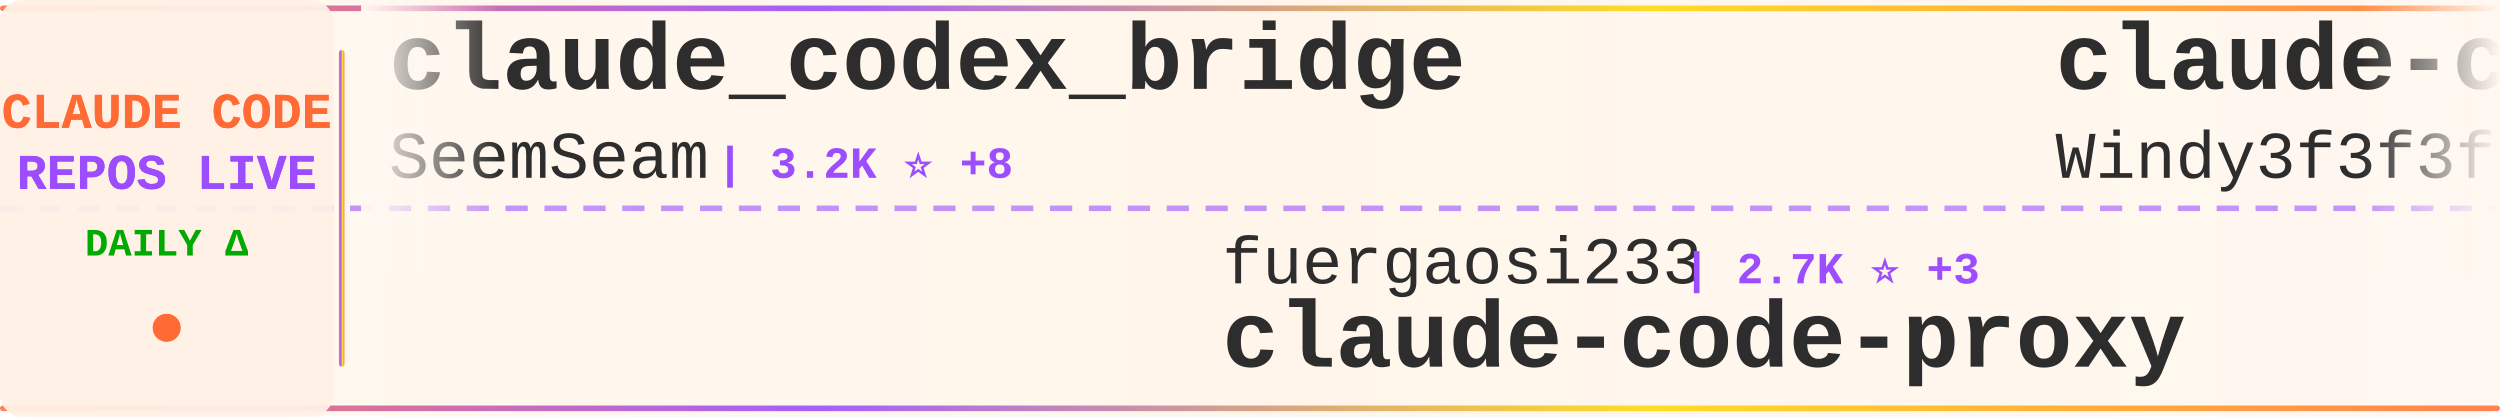
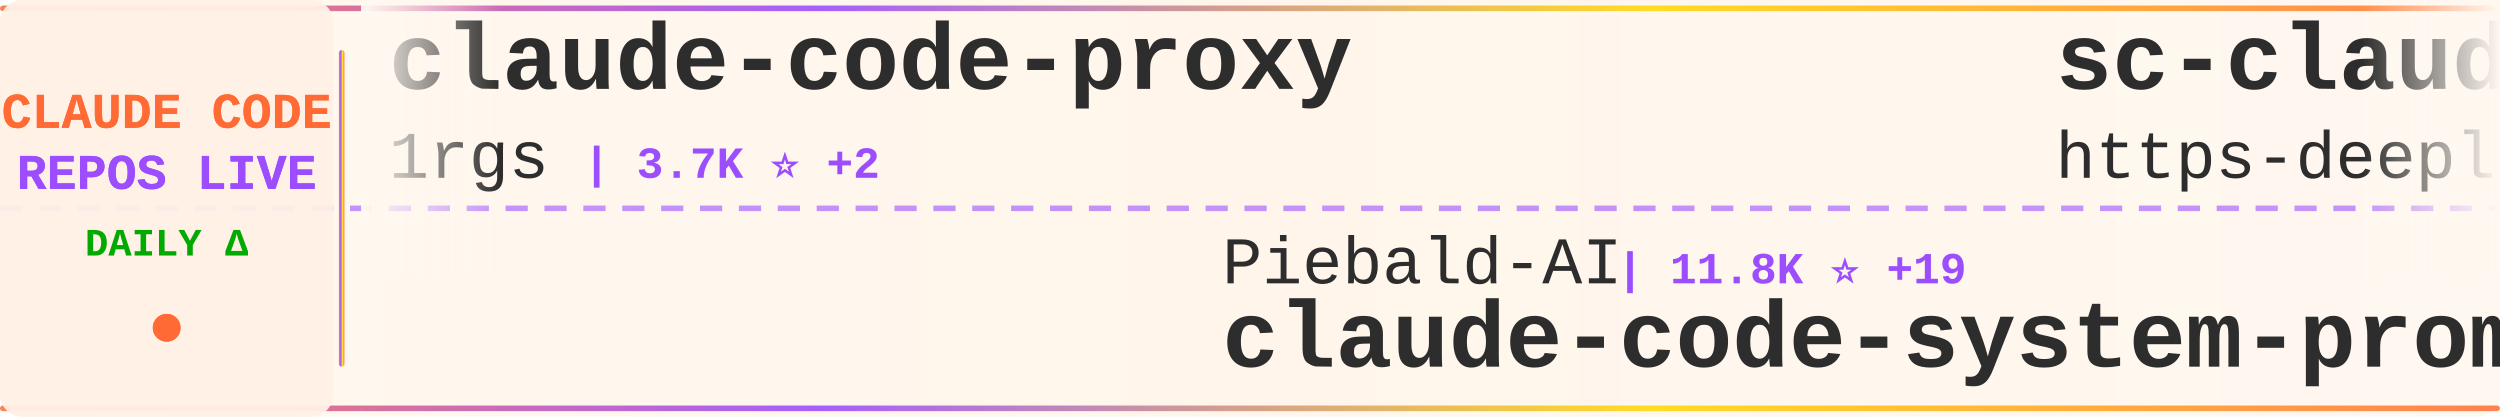
<svg xmlns="http://www.w3.org/2000/svg" width="900" height="150">
  <defs>
    <linearGradient id="tickerBg" x1="0%" y1="0%" x2="100%" y2="0%">
      <stop offset="0%" style="stop-color:#fff8f0;stop-opacity:0.98" />
      <stop offset="50%" style="stop-color:#fff5eb;stop-opacity:1" />
      <stop offset="100%" style="stop-color:#fff8f0;stop-opacity:0.98" />
    </linearGradient>
    <linearGradient id="borderGrad" x1="0%" y1="0%" x2="100%" y2="0%">
      <stop offset="0%" style="stop-color:#FF6B35;stop-opacity:0.85">
        <animate attributeName="stop-opacity" values="0.85;1;0.85" dur="2s" repeatCount="indefinite" />
      </stop>
      <stop offset="33%" style="stop-color:#9C4EFF;stop-opacity:0.9">
        <animate attributeName="stop-opacity" values="0.9;1;0.9" dur="2.2s" repeatCount="indefinite" />
      </stop>
      <stop offset="66%" style="stop-color:#FFD700;stop-opacity:0.85">
        <animate attributeName="stop-opacity" values="0.85;1;0.85" dur="1.8s" repeatCount="indefinite" />
      </stop>
      <stop offset="100%" style="stop-color:#FF6B35;stop-opacity:0.85">
        <animate attributeName="stop-opacity" values="0.85;1;0.85" dur="2s" repeatCount="indefinite" />
      </stop>
    </linearGradient>
    <filter id="textGlow">
      <feGaussianBlur stdDeviation="0.15" result="coloredBlur" />
      <feMerge>
        <feMergeNode in="coloredBlur" />
        <feMergeNode in="SourceGraphic" />
      </feMerge>
    </filter>
    <filter id="metricGlow">
      <feGaussianBlur stdDeviation="0.2" result="coloredBlur" />
      <feMerge>
        <feMergeNode in="coloredBlur" />
        <feMergeNode in="SourceGraphic" />
      </feMerge>
    </filter>
    <linearGradient id="leftFade" x1="0%" y1="0%" x2="100%" y2="0%">
      <stop offset="0%" style="stop-color:#fff8f0;stop-opacity:1" />
      <stop offset="100%" style="stop-color:#fff8f0;stop-opacity:0" />
    </linearGradient>
    <linearGradient id="rightFade" x1="0%" y1="0%" x2="100%" y2="0%">
      <stop offset="0%" style="stop-color:#fff8f0;stop-opacity:0" />
      <stop offset="100%" style="stop-color:#fff8f0;stop-opacity:1" />
    </linearGradient>
  </defs>
  <rect width="900" height="150" fill="url(#tickerBg)" rx="8" />
  <rect x="0" y="2" width="900" height="2" fill="url(#borderGrad)" rx="1" />
  <rect x="0" y="146" width="900" height="2" fill="url(#borderGrad)" rx="1" />
  <line x1="0" y1="75" x2="900" y2="75" stroke="#9C4EFF" stroke-width="2" stroke-dasharray="8 6" opacity="0.6" />
  <rect x="0" y="0" width="120" height="150" fill="#fff0e6" opacity="0.95" rx="8" />
  <text x="60" y="46" font-family="'Courier New', monospace" font-size="18" font-weight="bold" fill="#FF6B35" text-anchor="middle" filter="url(#textGlow)">
    CLAUDE CODE
  </text>
  <text x="60" y="68" font-family="'Courier New', monospace" font-size="18" font-weight="bold" fill="#9C4EFF" text-anchor="middle" filter="url(#textGlow)">
    REPOS LIVE
  </text>
  <text x="60" y="92" font-family="'Courier New', monospace" font-size="14" font-weight="bold" fill="#00aa00" text-anchor="middle">
    DAILY Δ
  </text>
  <circle cx="60" cy="118" r="5" fill="#FF6B35" filter="url(#metricGlow)">
    <animate attributeName="r" values="4;6;4" dur="1.5s" repeatCount="indefinite" />
    <animate attributeName="opacity" values="0.6;1;0.6" dur="1.5s" repeatCount="indefinite" />
  </circle>
  <rect x="122" y="18" width="2" height="114" fill="url(#borderGrad)" rx="1" />
  <clipPath id="tickerClip">
    <rect x="130" y="0" width="770" height="150" />
  </clipPath>
  <g clip-path="url(#tickerClip)">
    <g id="tickerItems">
      <animateTransform attributeName="transform" attributeType="XML" type="translate" from="0 0" to="-3000 0" dur="54s" repeatCount="indefinite" />
      <g transform="translate(0, 0)">
-         <text x="140" y="32" font-family="'Courier New', monospace" font-size="34" font-weight="bold" fill="#2d2d2d">claude_codex_bridge</text>
-         <text x="140" y="64" font-family="'Courier New', monospace" font-size="24" font-weight="normal" fill="#2d2d2d" opacity="1.0">SeemSeam</text>
-         <text x="258" y="64" font-family="'Courier New', monospace" font-size="16" font-weight="bold" fill="#9C4EFF"> | 3.2K ⭐ +8</text>
+         <text x="140" y="32" font-family="'Courier New', monospace" font-size="34" font-weight="bold" fill="#2d2d2d">claude-code-proxy</text>
+         <text x="140" y="64" font-family="'Courier New', monospace" font-size="24" font-weight="normal" fill="#2d2d2d" opacity="1.0">1rgs</text>
+         <text x="210" y="64" font-family="'Courier New', monospace" font-size="16" font-weight="bold" fill="#9C4EFF"> | 3.7K ⭐ +2</text>
      </g>
      <g transform="translate(300, 0)">
-         <text x="140" y="102" font-family="'Courier New', monospace" font-size="24" font-weight="normal" fill="#2d2d2d" opacity="1.0">fuergaosi233</text>
-         <text x="306" y="102" font-family="'Courier New', monospace" font-size="16" font-weight="bold" fill="#9C4EFF"> | 2.7K ⭐ +3</text>
-         <text x="140" y="132" font-family="'Courier New', monospace" font-size="34" font-weight="bold" fill="#2d2d2d">claude-code-proxy</text>
+         <text x="140" y="102" font-family="'Courier New', monospace" font-size="24" font-weight="normal" fill="#2d2d2d" opacity="1.0">Piebald-AI</text>
+         <text x="282" y="102" font-family="'Courier New', monospace" font-size="16" font-weight="bold" fill="#9C4EFF"> | 11.8K ⭐ +19</text>
+         <text x="140" y="132" font-family="'Courier New', monospace" font-size="34" font-weight="bold" fill="#2d2d2d">claude-code-system-promp...</text>
      </g>
      <g transform="translate(600, 0)">
-         <text x="140" y="32" font-family="'Courier New', monospace" font-size="34" font-weight="bold" fill="#2d2d2d">claude-code-from-scratch</text>
-         <text x="140" y="64" font-family="'Courier New', monospace" font-size="24" font-weight="normal" fill="#2d2d2d" opacity="1.0">Windy3f3f3f3f</text>
-         <text x="318" y="64" font-family="'Courier New', monospace" font-size="16" font-weight="bold" fill="#9C4EFF"> | 2.3K ⭐ +9</text>
+         <text x="140" y="32" font-family="'Courier New', monospace" font-size="34" font-weight="bold" fill="#2d2d2d">sc-claude-code-files</text>
+         <text x="140" y="64" font-family="'Courier New', monospace" font-size="24" font-weight="normal" fill="#2d2d2d" opacity="1.0">https-deeplearning-ai</text>
+         <text x="414" y="64" font-family="'Courier New', monospace" font-size="16" font-weight="bold" fill="#9C4EFF"> | 533 ⭐</text>
      </g>
      <g transform="translate(900, 0)">
-         <text x="140" y="102" font-family="'Courier New', monospace" font-size="24" font-weight="normal" fill="#2d2d2d" opacity="1.0">ghuntley</text>
-         <text x="258" y="102" font-family="'Courier New', monospace" font-size="16" font-weight="bold" fill="#9C4EFF"> | 987 ⭐</text>
-         <text x="140" y="132" font-family="'Courier New', monospace" font-size="34" font-weight="bold" fill="#2d2d2d">claude-code-source-code-...</text>
+         <text x="140" y="102" font-family="'Courier New', monospace" font-size="24" font-weight="normal" fill="#2d2d2d" opacity="1.0">SeemSeam</text>
+         <text x="258" y="102" font-family="'Courier New', monospace" font-size="16" font-weight="bold" fill="#9C4EFF"> | 3.2K ⭐ +11</text>
+         <text x="140" y="132" font-family="'Courier New', monospace" font-size="34" font-weight="bold" fill="#2d2d2d">claude_codex_bridge</text>
      </g>
      <g transform="translate(1200, 0)">
-         <text x="140" y="32" font-family="'Courier New', monospace" font-size="34" font-weight="bold" fill="#2d2d2d">ClaudeCode</text>
-         <text x="140" y="64" font-family="'Courier New', monospace" font-size="24" font-weight="normal" fill="#2d2d2d" opacity="1.0">guanshan</text>
-         <text x="258" y="64" font-family="'Courier New', monospace" font-size="16" font-weight="bold" fill="#9C4EFF"> | 61 ⭐</text>
+         <text x="140" y="32" font-family="'Courier New', monospace" font-size="34" font-weight="bold" fill="#2d2d2d">claude-code-source</text>
+         <text x="140" y="64" font-family="'Courier New', monospace" font-size="24" font-weight="normal" fill="#2d2d2d" opacity="1.0">AprilNEA</text>
+         <text x="258" y="64" font-family="'Courier New', monospace" font-size="16" font-weight="bold" fill="#9C4EFF"> | 391 ⭐ +1</text>
      </g>
      <g transform="translate(1500, 0)">
-         <text x="140" y="102" font-family="'Courier New', monospace" font-size="24" font-weight="normal" fill="#2d2d2d" opacity="1.0">luyao618</text>
-         <text x="258" y="102" font-family="'Courier New', monospace" font-size="16" font-weight="bold" fill="#9C4EFF"> | 1.6K ⭐ +1</text>
-         <text x="140" y="132" font-family="'Courier New', monospace" font-size="34" font-weight="bold" fill="#2d2d2d">Claude-Code-Source-Study</text>
+         <text x="140" y="102" font-family="'Courier New', monospace" font-size="24" font-weight="normal" fill="#2d2d2d" opacity="1.0">davila7</text>
+         <text x="246" y="102" font-family="'Courier New', monospace" font-size="16" font-weight="bold" fill="#9C4EFF"> | 29.2K ⭐ +226</text>
+         <text x="140" y="132" font-family="'Courier New', monospace" font-size="34" font-weight="bold" fill="#2d2d2d">claude-code-templates</text>
      </g>
      <g transform="translate(1800, 0)">
        <text x="140" y="32" font-family="'Courier New', monospace" font-size="34" font-weight="bold" fill="#2d2d2d">claude-code-action</text>
        <text x="140" y="64" font-family="'Courier New', monospace" font-size="24" font-weight="normal" fill="#2d2d2d" opacity="1.0">anthropics</text>
        <text x="282" y="64" font-family="'Courier New', monospace" font-size="16" font-weight="bold" fill="#9C4EFF"> | 8.3K ⭐ +3</text>
      </g>
      <g transform="translate(2100, 0)">
-         <text x="140" y="102" font-family="'Courier New', monospace" font-size="24" font-weight="normal" fill="#2d2d2d" opacity="1.0">disler</text>
-         <text x="234" y="102" font-family="'Courier New', monospace" font-size="16" font-weight="bold" fill="#9C4EFF"> | 3.8K ⭐ +4</text>
-         <text x="140" y="132" font-family="'Courier New', monospace" font-size="34" font-weight="bold" fill="#2d2d2d">claude-code-hooks-master...</text>
+         <text x="140" y="102" font-family="'Courier New', monospace" font-size="24" font-weight="normal" fill="#2d2d2d" opacity="1.0">router-for-me</text>
+         <text x="318" y="102" font-family="'Courier New', monospace" font-size="16" font-weight="bold" fill="#9C4EFF"> | 40.7K ⭐ +794</text>
+         <text x="140" y="132" font-family="'Courier New', monospace" font-size="34" font-weight="bold" fill="#2d2d2d">CLIProxyAPI</text>
      </g>
      <g transform="translate(2400, 0)">
-         <text x="140" y="32" font-family="'Courier New', monospace" font-size="34" font-weight="bold" fill="#2d2d2d">claude-code-engineering</text>
-         <text x="140" y="64" font-family="'Courier New', monospace" font-size="24" font-weight="normal" fill="#2d2d2d" opacity="1.0">huangjia2019</text>
-         <text x="306" y="64" font-family="'Courier New', monospace" font-size="16" font-weight="bold" fill="#9C4EFF"> | 967 ⭐ +1</text>
+         <text x="140" y="32" font-family="'Courier New', monospace" font-size="34" font-weight="bold" fill="#2d2d2d">Claude-Code</text>
+         <text x="140" y="64" font-family="'Courier New', monospace" font-size="24" font-weight="normal" fill="#2d2d2d" opacity="1.0">KPR111</text>
+         <text x="234" y="64" font-family="'Courier New', monospace" font-size="16" font-weight="bold" fill="#9C4EFF"> | 18 ⭐</text>
      </g>
      <g transform="translate(2700, 0)">
        <text x="140" y="102" font-family="'Courier New', monospace" font-size="24" font-weight="normal" fill="#2d2d2d" opacity="1.0">anthropics</text>
-         <text x="282" y="102" font-family="'Courier New', monospace" font-size="16" font-weight="bold" fill="#9C4EFF"> | 901 ⭐</text>
-         <text x="140" y="132" font-family="'Courier New', monospace" font-size="34" font-weight="bold" fill="#2d2d2d">claude-code-base-action</text>
+         <text x="282" y="102" font-family="'Courier New', monospace" font-size="16" font-weight="bold" fill="#9C4EFF"> | 5.5K ⭐ +6</text>
+         <text x="140" y="132" font-family="'Courier New', monospace" font-size="34" font-weight="bold" fill="#2d2d2d">claude-code-security-rev...</text>
      </g>
      <g transform="translate(3000, 0)">
-         <text x="140" y="32" font-family="'Courier New', monospace" font-size="34" font-weight="bold" fill="#2d2d2d">claude_codex_bridge</text>
-         <text x="140" y="64" font-family="'Courier New', monospace" font-size="24" font-weight="normal" fill="#2d2d2d" opacity="1.0">SeemSeam</text>
-         <text x="258" y="64" font-family="'Courier New', monospace" font-size="16" font-weight="bold" fill="#9C4EFF"> | 3.2K ⭐ +8</text>
+         <text x="140" y="32" font-family="'Courier New', monospace" font-size="34" font-weight="bold" fill="#2d2d2d">claude-code-proxy</text>
+         <text x="140" y="64" font-family="'Courier New', monospace" font-size="24" font-weight="normal" fill="#2d2d2d" opacity="1.0">1rgs</text>
+         <text x="210" y="64" font-family="'Courier New', monospace" font-size="16" font-weight="bold" fill="#9C4EFF"> | 3.7K ⭐ +2</text>
      </g>
      <g transform="translate(3300, 0)">
-         <text x="140" y="102" font-family="'Courier New', monospace" font-size="24" font-weight="normal" fill="#2d2d2d" opacity="1.0">fuergaosi233</text>
-         <text x="306" y="102" font-family="'Courier New', monospace" font-size="16" font-weight="bold" fill="#9C4EFF"> | 2.7K ⭐ +3</text>
-         <text x="140" y="132" font-family="'Courier New', monospace" font-size="34" font-weight="bold" fill="#2d2d2d">claude-code-proxy</text>
+         <text x="140" y="102" font-family="'Courier New', monospace" font-size="24" font-weight="normal" fill="#2d2d2d" opacity="1.0">Piebald-AI</text>
+         <text x="282" y="102" font-family="'Courier New', monospace" font-size="16" font-weight="bold" fill="#9C4EFF"> | 11.8K ⭐ +19</text>
+         <text x="140" y="132" font-family="'Courier New', monospace" font-size="34" font-weight="bold" fill="#2d2d2d">claude-code-system-promp...</text>
      </g>
      <g transform="translate(3600, 0)">
-         <text x="140" y="32" font-family="'Courier New', monospace" font-size="34" font-weight="bold" fill="#2d2d2d">claude-code-from-scratch</text>
-         <text x="140" y="64" font-family="'Courier New', monospace" font-size="24" font-weight="normal" fill="#2d2d2d" opacity="1.0">Windy3f3f3f3f</text>
-         <text x="318" y="64" font-family="'Courier New', monospace" font-size="16" font-weight="bold" fill="#9C4EFF"> | 2.3K ⭐ +9</text>
+         <text x="140" y="32" font-family="'Courier New', monospace" font-size="34" font-weight="bold" fill="#2d2d2d">sc-claude-code-files</text>
+         <text x="140" y="64" font-family="'Courier New', monospace" font-size="24" font-weight="normal" fill="#2d2d2d" opacity="1.0">https-deeplearning-ai</text>
+         <text x="414" y="64" font-family="'Courier New', monospace" font-size="16" font-weight="bold" fill="#9C4EFF"> | 533 ⭐</text>
      </g>
      <g transform="translate(3900, 0)">
-         <text x="140" y="102" font-family="'Courier New', monospace" font-size="24" font-weight="normal" fill="#2d2d2d" opacity="1.0">ghuntley</text>
-         <text x="258" y="102" font-family="'Courier New', monospace" font-size="16" font-weight="bold" fill="#9C4EFF"> | 987 ⭐</text>
-         <text x="140" y="132" font-family="'Courier New', monospace" font-size="34" font-weight="bold" fill="#2d2d2d">claude-code-source-code-...</text>
+         <text x="140" y="102" font-family="'Courier New', monospace" font-size="24" font-weight="normal" fill="#2d2d2d" opacity="1.0">SeemSeam</text>
+         <text x="258" y="102" font-family="'Courier New', monospace" font-size="16" font-weight="bold" fill="#9C4EFF"> | 3.2K ⭐ +11</text>
+         <text x="140" y="132" font-family="'Courier New', monospace" font-size="34" font-weight="bold" fill="#2d2d2d">claude_codex_bridge</text>
      </g>
    </g>
  </g>
  <rect x="130" y="0" width="50" height="100" fill="url(#leftFade)" />
  <rect x="850" y="0" width="50" height="100" fill="url(#rightFade)" />
</svg>
